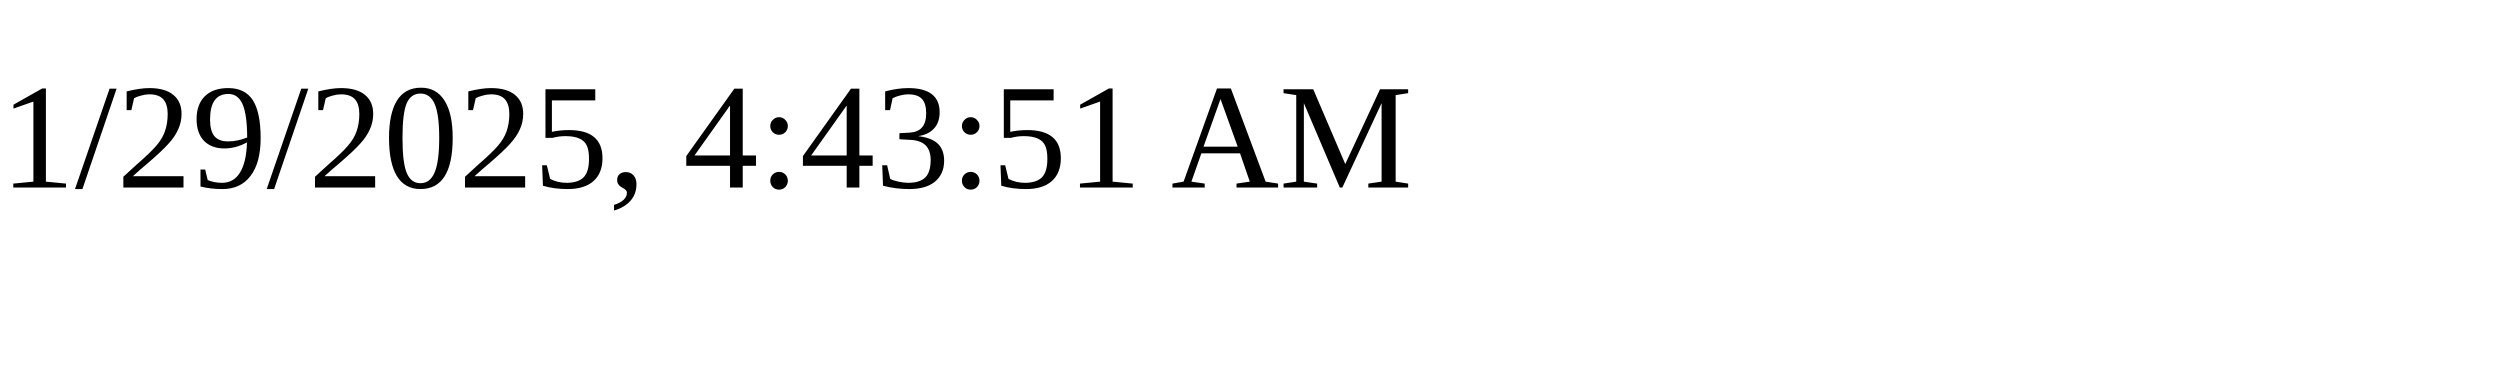
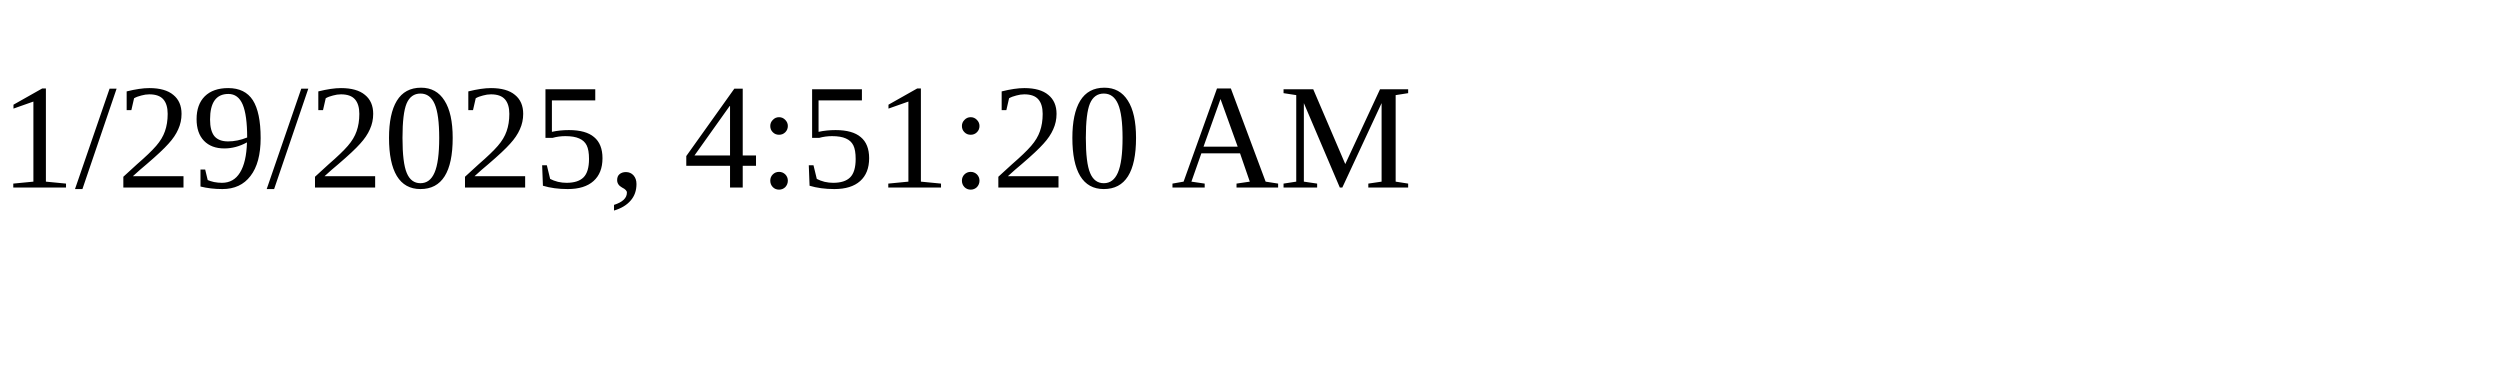
<svg xmlns="http://www.w3.org/2000/svg" height="30" width="200">
-   <text x="0" y="15">1/29/2025, 4:43:51 AM</text>
+   <text x="0" y="15">1/29/2025, 4:51:20 AM</text>
</svg>
